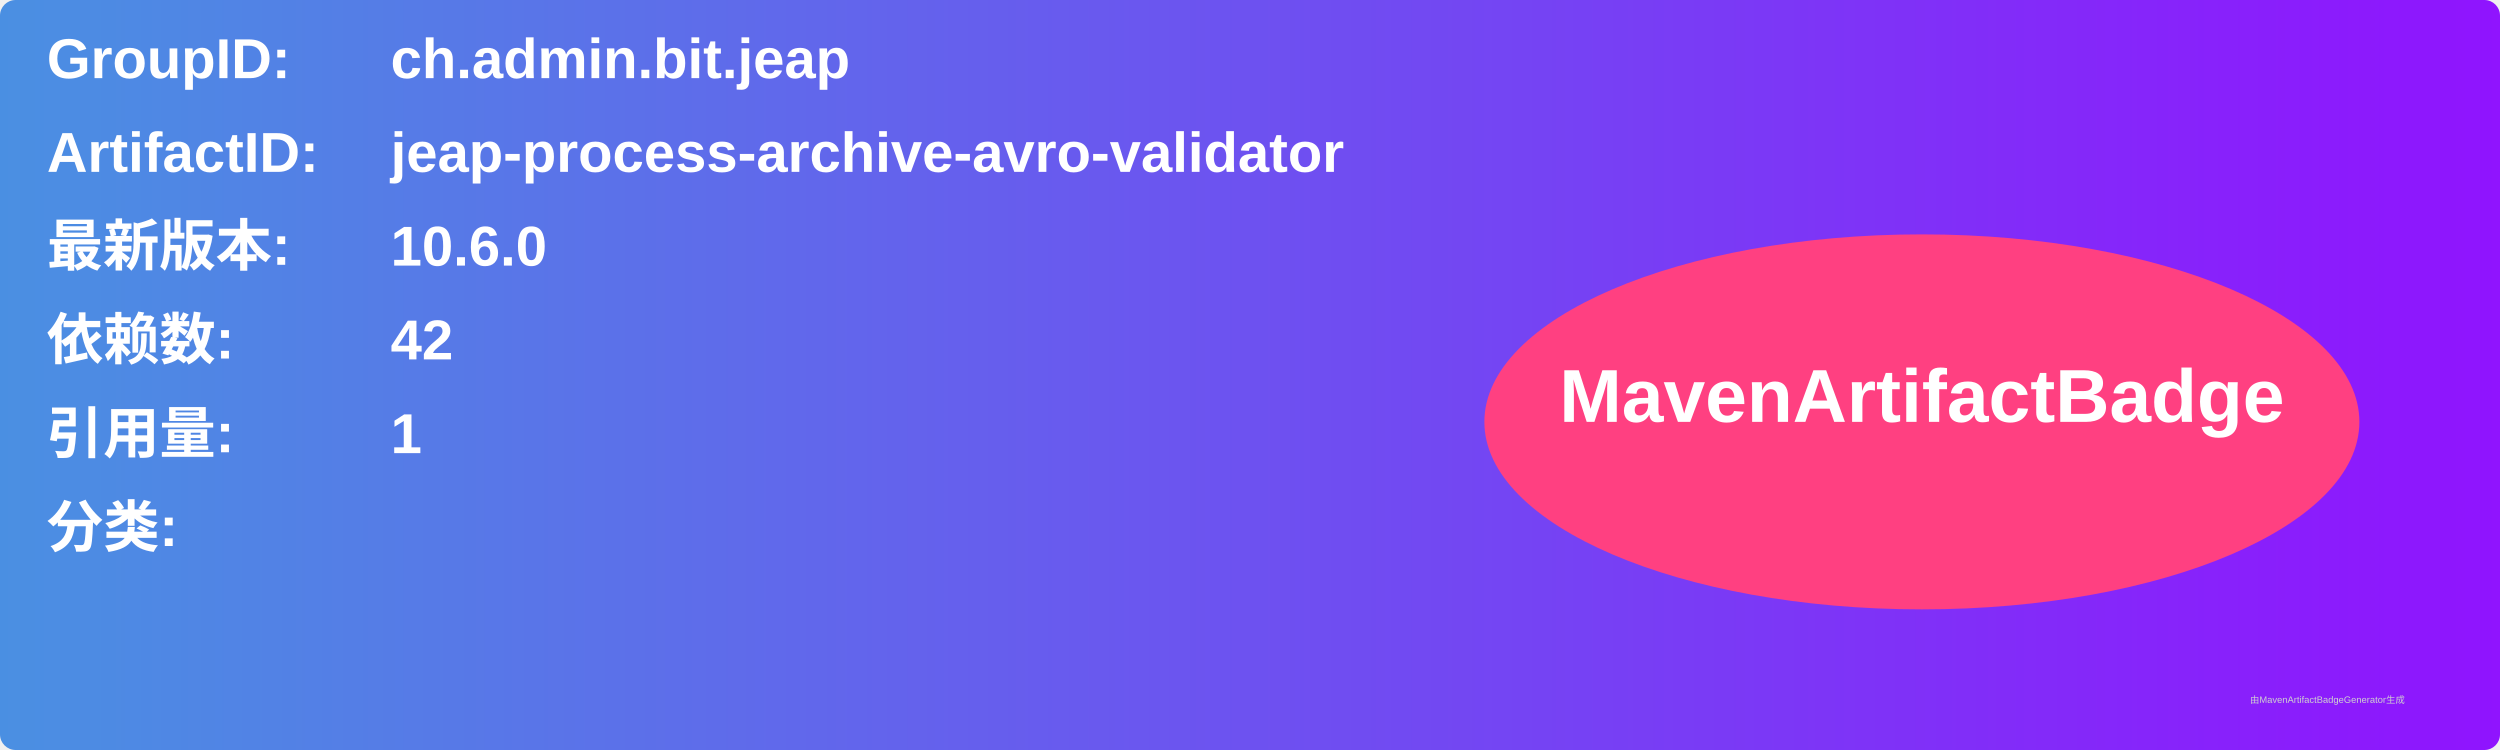
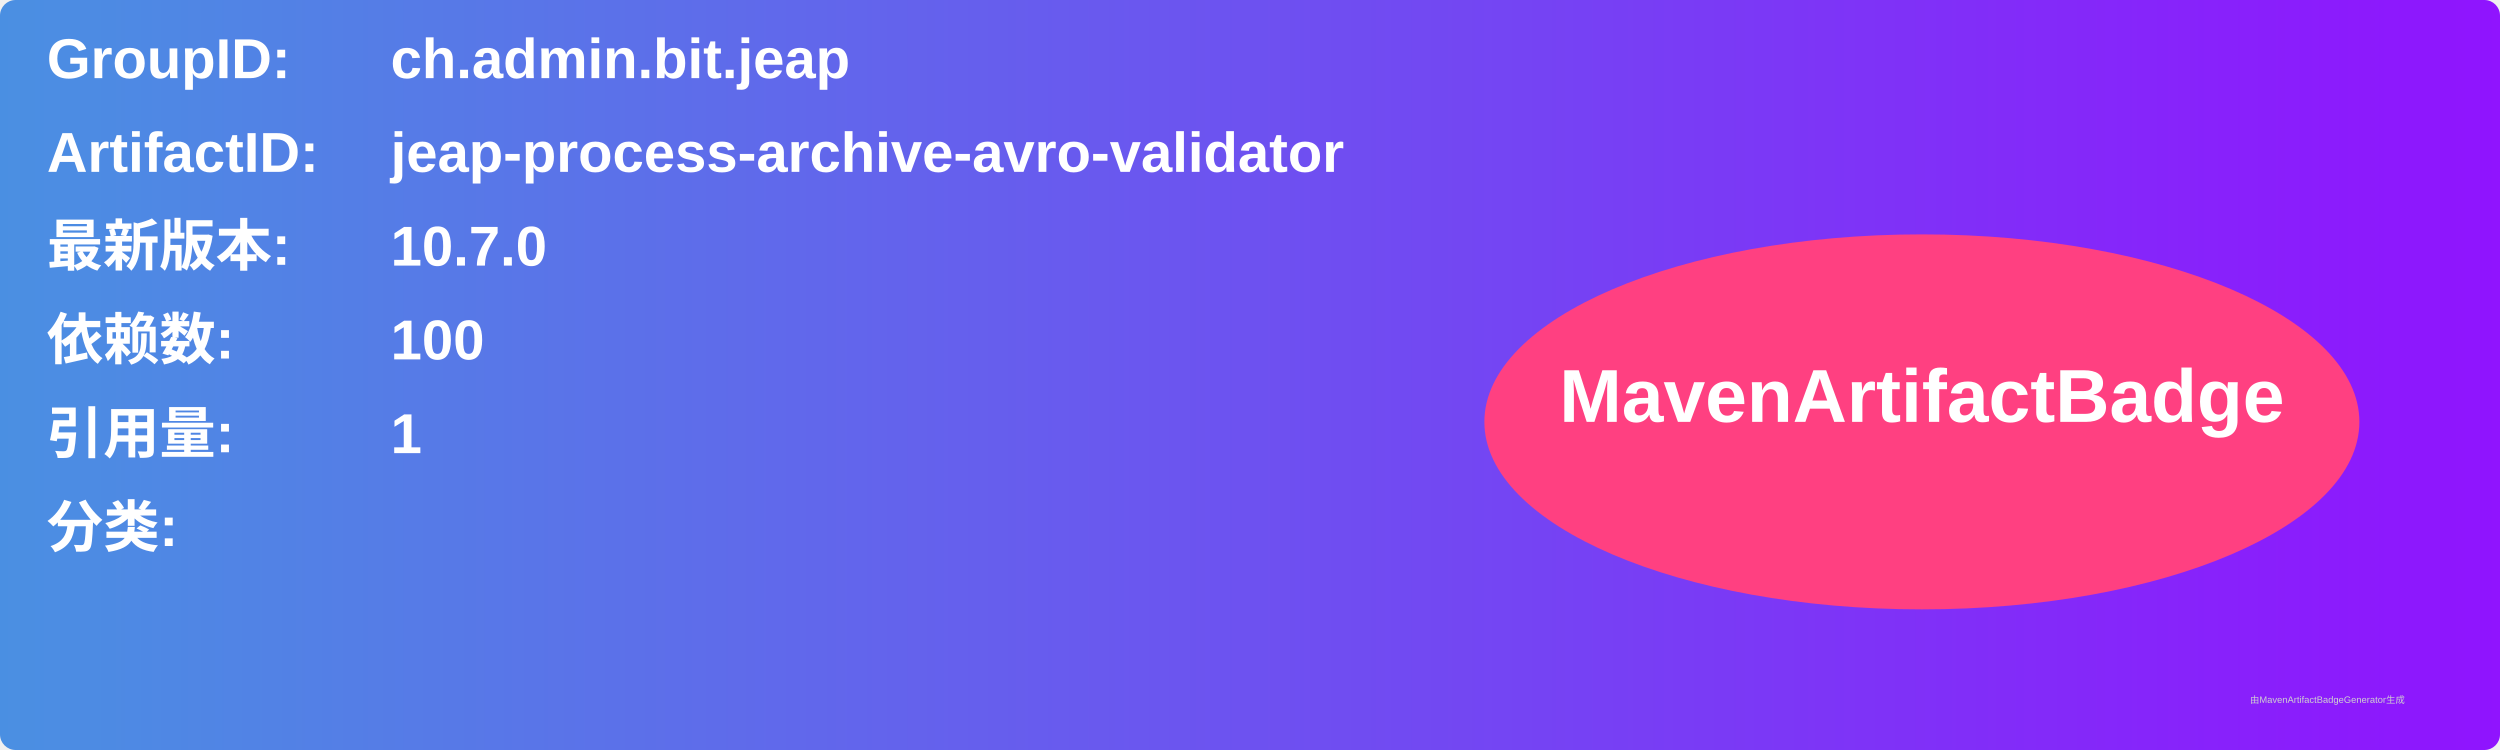
<svg xmlns="http://www.w3.org/2000/svg" width="800" height="240" viewBox="0 0 800 240">
  <linearGradient id="grad" x1="0%" y1="0%" x2="100%" y2="0%">
    <stop offset="0%" stop-color="#4a90e2" />
    <stop offset="100%" stop-color="#9013fe" />
  </linearGradient>
  <rect width="100%" height="100%" rx="5" ry="5" fill="url(#grad)" />
  <g transform="translate(15, 15)">
    <text x="0" y="10" font-family="Arial" font-size="18" fill="white" font-weight="bold" width="260">GroupID:</text>
    <text x="110" y="10" font-family="Arial" font-size="18" fill="white" font-weight="bold" width="460">ch.admin.bit.jeap</text>
    <text x="0" y="40" font-family="Arial" font-size="18" fill="white" font-weight="bold" width="260">ArtifactID:</text>
    <text x="110" y="40" font-family="Arial" font-size="18" fill="white" font-weight="bold" width="460">jeap-process-archive-avro-validator</text>
    <text x="0" y="70" font-family="Arial" font-size="18" fill="white" font-weight="bold">最新版本:</text>
    <text x="110" y="70" font-family="Arial" font-size="18" fill="white" font-weight="bold">
-       <tspan font-weight="bold">10.6.0</tspan>
+       <tspan font-weight="bold">10.7.0</tspan>
    </text>
    <text x="0" y="100" font-family="Arial" font-size="18" fill="white" font-weight="bold">依赖数: </text>
    <text x="110" y="100" font-family="Arial" font-size="18" fill="white">
-       <tspan font-weight="bold">42</tspan>
+       <tspan font-weight="bold">100</tspan>
    </text>
    <text x="0" y="130" font-family="Arial" font-size="18" fill="white" font-weight="bold">引用量: </text>
    <text x="110" y="130" font-family="Arial" font-size="18" fill="white">
      <tspan font-weight="bold">1</tspan>
    </text>
    <text x="0" y="160" font-family="Arial" font-size="18" fill="white" font-weight="bold">分类:</text>
    <text x="10" y="190" font-family="Arial" font-size="10" fill="white">
      <tspan font-weight="bold" />
    </text>
    <ellipse cx="600" cy="120" rx="140" ry="60" fill="#ff4081" />
    <text x="600" y="120" text-anchor="middle" font-family="Arial" font-size="24" fill="white" font-weight="bold">MavenArtifactBadge</text>
  </g>
  <text x="720" y="225" font-family="Arial" font-size="3" fill="#d0d0d0">由MavenArtifactBadgeGenerator生成</text>
</svg>
